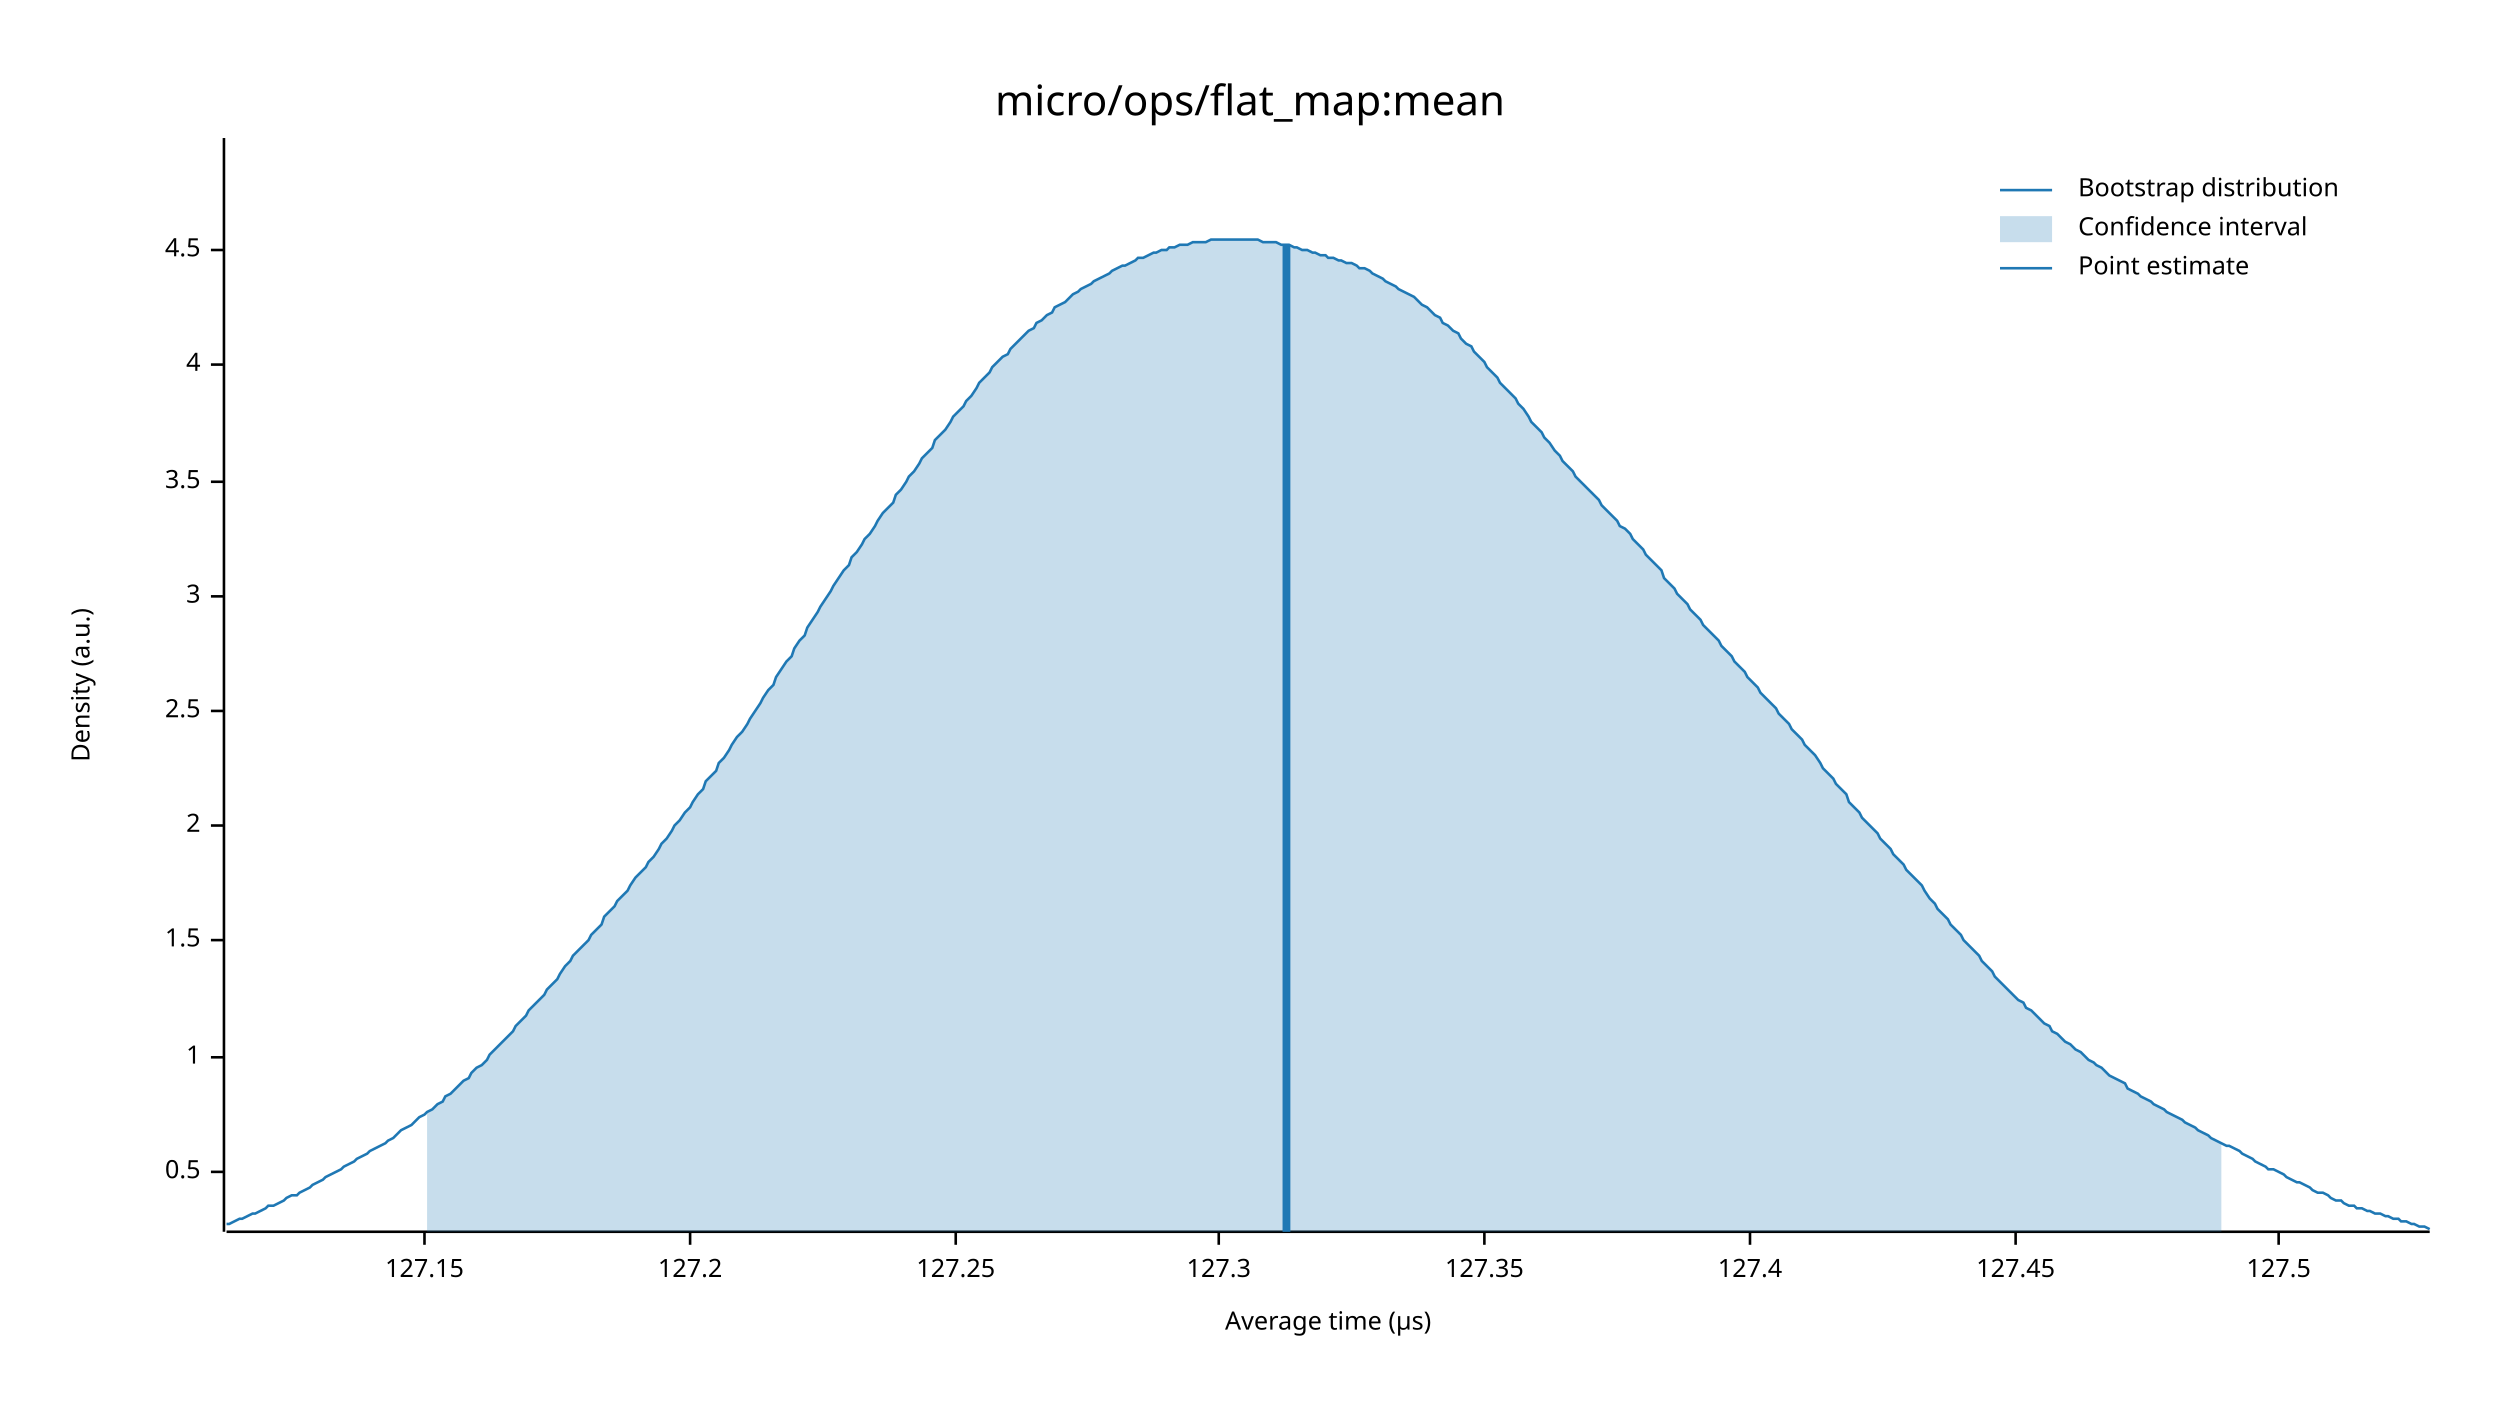
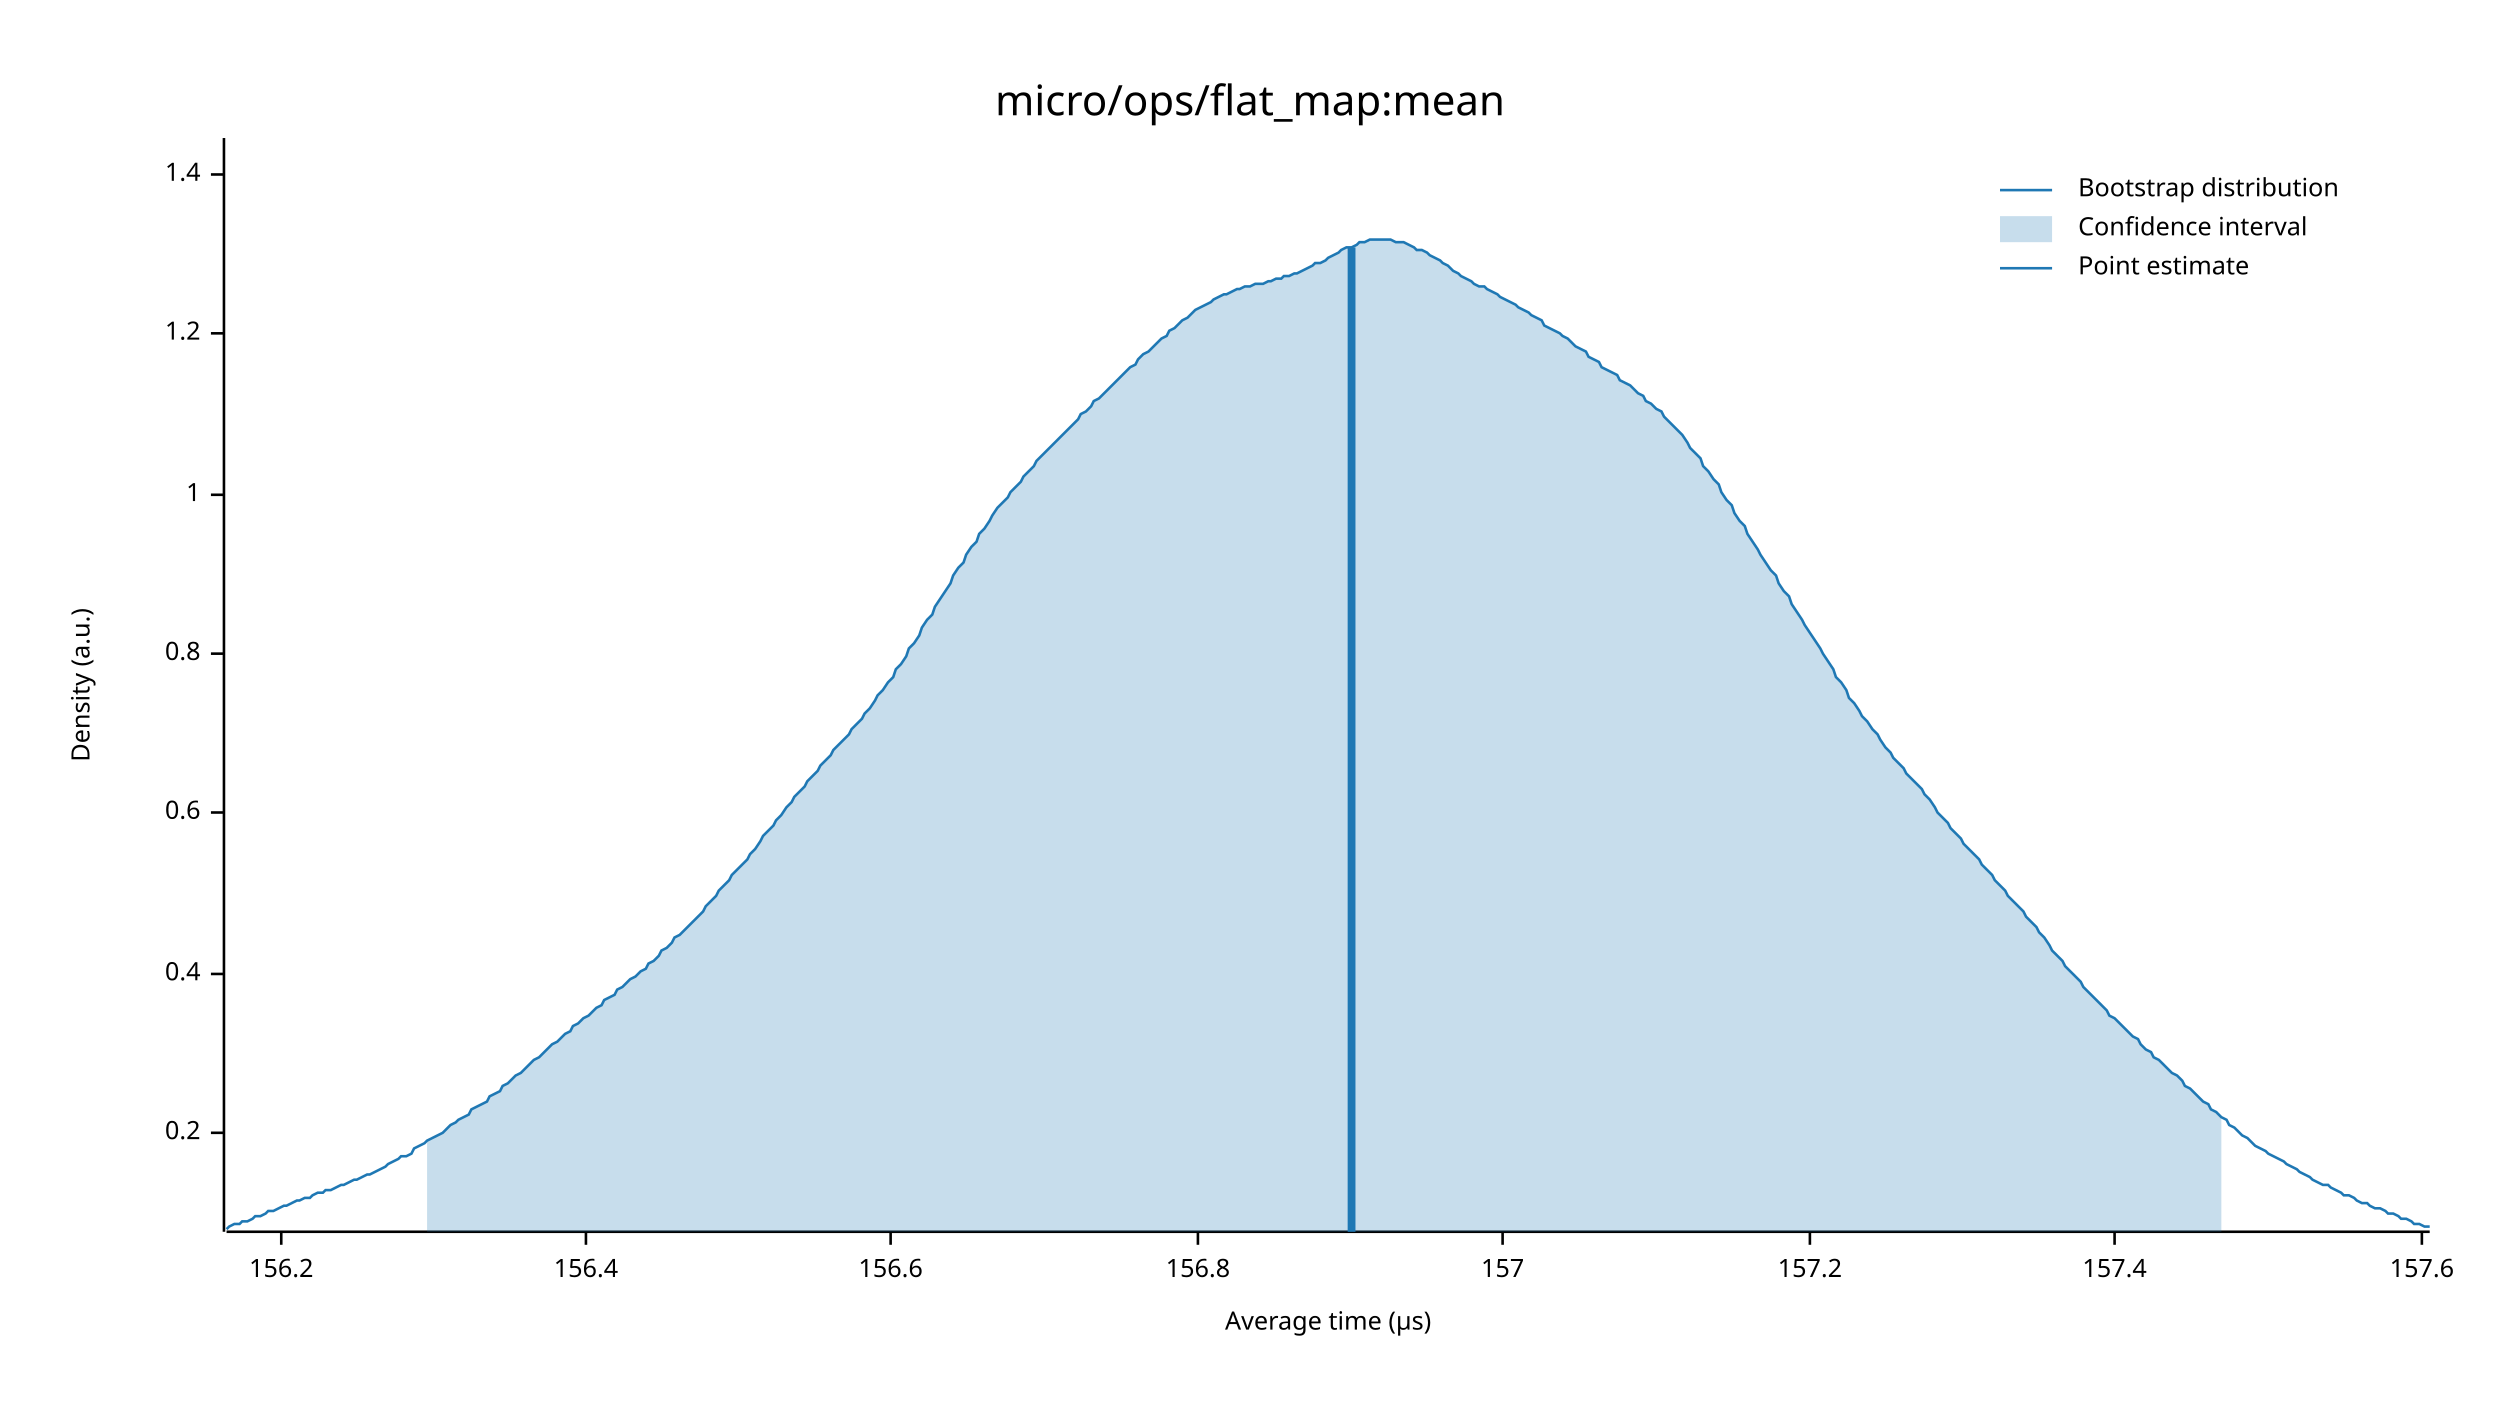
<svg xmlns="http://www.w3.org/2000/svg" width="960" height="540" viewBox="0 0 960 540">
  <text x="480" y="32" dy="0.76em" text-anchor="middle" font-family="sans-serif" font-size="16.129" opacity="1" fill="#000000">
micro/ops/flat_map:mean
</text>
  <text x="27" y="263" dy="0.76em" text-anchor="middle" font-family="sans-serif" font-size="9.677" opacity="1" fill="#000000" transform="rotate(270, 27, 263)">
Density (a.u.)
</text>
  <text x="510" y="513" dy="-0.5ex" text-anchor="middle" font-family="sans-serif" font-size="9.677" opacity="1" fill="#000000">
Average time (µs)
</text>
  <polyline fill="none" opacity="1" stroke="#000000" stroke-width="1" points="86,53 86,473 " />
-   <text x="77" y="450" dy="0.5ex" text-anchor="end" font-family="sans-serif" font-size="9.677" opacity="1" fill="#000000">
- 0.5
+   <text x="77" y="435" dy="0.5ex" text-anchor="end" font-family="sans-serif" font-size="9.677" opacity="1" fill="#000000">
+ 0.2
</text>
-   <polyline fill="none" opacity="1" stroke="#000000" stroke-width="1" points="81,450 86,450 " />
-   <text x="77" y="406" dy="0.5ex" text-anchor="end" font-family="sans-serif" font-size="9.677" opacity="1" fill="#000000">
+   <polyline fill="none" opacity="1" stroke="#000000" stroke-width="1" points="81,435 86,435 " />
+   <text x="77" y="374" dy="0.5ex" text-anchor="end" font-family="sans-serif" font-size="9.677" opacity="1" fill="#000000">
+ 0.4
+ </text>
+   <polyline fill="none" opacity="1" stroke="#000000" stroke-width="1" points="81,374 86,374 " />
+   <text x="77" y="312" dy="0.5ex" text-anchor="end" font-family="sans-serif" font-size="9.677" opacity="1" fill="#000000">
+ 0.6
+ </text>
+   <polyline fill="none" opacity="1" stroke="#000000" stroke-width="1" points="81,312 86,312 " />
+   <text x="77" y="251" dy="0.5ex" text-anchor="end" font-family="sans-serif" font-size="9.677" opacity="1" fill="#000000">
+ 0.8
+ </text>
+   <polyline fill="none" opacity="1" stroke="#000000" stroke-width="1" points="81,251 86,251 " />
+   <text x="77" y="190" dy="0.5ex" text-anchor="end" font-family="sans-serif" font-size="9.677" opacity="1" fill="#000000">
1
</text>
-   <polyline fill="none" opacity="1" stroke="#000000" stroke-width="1" points="81,406 86,406 " />
-   <text x="77" y="361" dy="0.5ex" text-anchor="end" font-family="sans-serif" font-size="9.677" opacity="1" fill="#000000">
- 1.5
+   <polyline fill="none" opacity="1" stroke="#000000" stroke-width="1" points="81,190 86,190 " />
+   <text x="77" y="128" dy="0.5ex" text-anchor="end" font-family="sans-serif" font-size="9.677" opacity="1" fill="#000000">
+ 1.2
</text>
-   <polyline fill="none" opacity="1" stroke="#000000" stroke-width="1" points="81,361 86,361 " />
-   <text x="77" y="317" dy="0.5ex" text-anchor="end" font-family="sans-serif" font-size="9.677" opacity="1" fill="#000000">
- 2
+   <polyline fill="none" opacity="1" stroke="#000000" stroke-width="1" points="81,128 86,128 " />
+   <text x="77" y="67" dy="0.5ex" text-anchor="end" font-family="sans-serif" font-size="9.677" opacity="1" fill="#000000">
+ 1.4
</text>
-   <polyline fill="none" opacity="1" stroke="#000000" stroke-width="1" points="81,317 86,317 " />
-   <text x="77" y="273" dy="0.5ex" text-anchor="end" font-family="sans-serif" font-size="9.677" opacity="1" fill="#000000">
- 2.5
+   <polyline fill="none" opacity="1" stroke="#000000" stroke-width="1" points="81,67 86,67 " />
+   <polyline fill="none" opacity="1" stroke="#000000" stroke-width="1" points="87,473 933,473 " />
+   <text x="108" y="483" dy="0.76em" text-anchor="middle" font-family="sans-serif" font-size="9.677" opacity="1" fill="#000000">
+ 156.2
</text>
-   <polyline fill="none" opacity="1" stroke="#000000" stroke-width="1" points="81,273 86,273 " />
-   <text x="77" y="229" dy="0.5ex" text-anchor="end" font-family="sans-serif" font-size="9.677" opacity="1" fill="#000000">
- 3
+   <polyline fill="none" opacity="1" stroke="#000000" stroke-width="1" points="108,473 108,478 " />
+   <text x="225" y="483" dy="0.76em" text-anchor="middle" font-family="sans-serif" font-size="9.677" opacity="1" fill="#000000">
+ 156.4
</text>
-   <polyline fill="none" opacity="1" stroke="#000000" stroke-width="1" points="81,229 86,229 " />
-   <text x="77" y="185" dy="0.5ex" text-anchor="end" font-family="sans-serif" font-size="9.677" opacity="1" fill="#000000">
- 3.5
+   <polyline fill="none" opacity="1" stroke="#000000" stroke-width="1" points="225,473 225,478 " />
+   <text x="342" y="483" dy="0.76em" text-anchor="middle" font-family="sans-serif" font-size="9.677" opacity="1" fill="#000000">
+ 156.6
</text>
-   <polyline fill="none" opacity="1" stroke="#000000" stroke-width="1" points="81,185 86,185 " />
-   <text x="77" y="140" dy="0.5ex" text-anchor="end" font-family="sans-serif" font-size="9.677" opacity="1" fill="#000000">
- 4
+   <polyline fill="none" opacity="1" stroke="#000000" stroke-width="1" points="342,473 342,478 " />
+   <text x="460" y="483" dy="0.76em" text-anchor="middle" font-family="sans-serif" font-size="9.677" opacity="1" fill="#000000">
+ 156.8
</text>
-   <polyline fill="none" opacity="1" stroke="#000000" stroke-width="1" points="81,140 86,140 " />
-   <text x="77" y="96" dy="0.5ex" text-anchor="end" font-family="sans-serif" font-size="9.677" opacity="1" fill="#000000">
- 4.5
+   <polyline fill="none" opacity="1" stroke="#000000" stroke-width="1" points="460,473 460,478 " />
+   <text x="577" y="483" dy="0.76em" text-anchor="middle" font-family="sans-serif" font-size="9.677" opacity="1" fill="#000000">
+ 157
</text>
-   <polyline fill="none" opacity="1" stroke="#000000" stroke-width="1" points="81,96 86,96 " />
-   <polyline fill="none" opacity="1" stroke="#000000" stroke-width="1" points="87,473 933,473 " />
-   <text x="163" y="483" dy="0.76em" text-anchor="middle" font-family="sans-serif" font-size="9.677" opacity="1" fill="#000000">
- 127.15
+   <polyline fill="none" opacity="1" stroke="#000000" stroke-width="1" points="577,473 577,478 " />
+   <text x="695" y="483" dy="0.76em" text-anchor="middle" font-family="sans-serif" font-size="9.677" opacity="1" fill="#000000">
+ 157.2
</text>
-   <polyline fill="none" opacity="1" stroke="#000000" stroke-width="1" points="163,473 163,478 " />
-   <text x="265" y="483" dy="0.76em" text-anchor="middle" font-family="sans-serif" font-size="9.677" opacity="1" fill="#000000">
- 127.2
+   <polyline fill="none" opacity="1" stroke="#000000" stroke-width="1" points="695,473 695,478 " />
+   <text x="812" y="483" dy="0.76em" text-anchor="middle" font-family="sans-serif" font-size="9.677" opacity="1" fill="#000000">
+ 157.4
</text>
-   <polyline fill="none" opacity="1" stroke="#000000" stroke-width="1" points="265,473 265,478 " />
-   <text x="367" y="483" dy="0.76em" text-anchor="middle" font-family="sans-serif" font-size="9.677" opacity="1" fill="#000000">
- 127.25
+   <polyline fill="none" opacity="1" stroke="#000000" stroke-width="1" points="812,473 812,478 " />
+   <text x="930" y="483" dy="0.76em" text-anchor="middle" font-family="sans-serif" font-size="9.677" opacity="1" fill="#000000">
+ 157.6
</text>
-   <polyline fill="none" opacity="1" stroke="#000000" stroke-width="1" points="367,473 367,478 " />
-   <text x="468" y="483" dy="0.76em" text-anchor="middle" font-family="sans-serif" font-size="9.677" opacity="1" fill="#000000">
- 127.3
- </text>
-   <polyline fill="none" opacity="1" stroke="#000000" stroke-width="1" points="468,473 468,478 " />
-   <text x="570" y="483" dy="0.76em" text-anchor="middle" font-family="sans-serif" font-size="9.677" opacity="1" fill="#000000">
- 127.35
- </text>
-   <polyline fill="none" opacity="1" stroke="#000000" stroke-width="1" points="570,473 570,478 " />
-   <text x="672" y="483" dy="0.76em" text-anchor="middle" font-family="sans-serif" font-size="9.677" opacity="1" fill="#000000">
- 127.4
- </text>
-   <polyline fill="none" opacity="1" stroke="#000000" stroke-width="1" points="672,473 672,478 " />
-   <text x="774" y="483" dy="0.76em" text-anchor="middle" font-family="sans-serif" font-size="9.677" opacity="1" fill="#000000">
- 127.45
- </text>
-   <polyline fill="none" opacity="1" stroke="#000000" stroke-width="1" points="774,473 774,478 " />
-   <text x="875" y="483" dy="0.76em" text-anchor="middle" font-family="sans-serif" font-size="9.677" opacity="1" fill="#000000">
- 127.5
- </text>
-   <polyline fill="none" opacity="1" stroke="#000000" stroke-width="1" points="875,473 875,478 " />
-   <polyline fill="none" opacity="1" stroke="#1F78B4" stroke-width="1" points="87,470 88,470 90,469 92,468 93,468 95,467 97,466 98,466 100,465 102,464 103,463 105,463 107,462 109,461 110,460 112,459 114,459 115,458 117,457 119,456 120,455 122,454 124,453 125,452 127,451 129,450 131,449 132,448 134,447 136,446 137,445 139,444 141,443 142,442 144,441 146,440 148,439 149,438 151,437 153,435 154,434 156,433 158,432 159,431 161,429 163,428 164,427 166,426 168,424 170,423 171,421 173,420 175,418 176,417 178,415 180,414 181,412 183,410 185,409 187,407 188,405 190,403 192,401 193,400 195,398 197,396 198,394 200,392 202,390 203,388 205,386 207,384 209,382 210,380 212,378 214,376 215,374 217,371 219,369 220,367 222,365 224,363 226,361 227,359 229,357 231,355 232,352 234,350 236,348 237,346 239,344 241,342 242,340 244,337 246,335 248,333 249,331 251,329 253,326 254,324 256,322 258,319 259,317 261,315 263,312 265,310 266,308 268,305 270,303 271,300 273,298 275,296 276,293 278,291 280,288 281,286 283,283 285,281 287,278 288,276 290,273 292,270 293,268 295,265 297,263 298,260 300,257 302,254 304,252 305,249 307,246 309,244 310,241 312,238 314,235 315,233 317,230 319,227 320,225 322,222 324,219 326,217 327,214 329,212 331,209 332,207 334,205 336,202 337,200 339,197 341,195 343,193 344,190 346,188 348,185 349,183 351,181 353,178 354,176 356,174 358,172 359,169 361,167 363,165 365,162 366,160 368,158 370,156 371,154 373,152 375,149 376,147 378,145 380,143 381,141 383,139 385,137 387,136 388,134 390,132 392,130 393,129 395,127 397,126 398,124 400,123 402,121 404,120 405,118 407,117 409,116 410,115 412,113 414,112 415,111 417,110 419,109 420,108 422,107 424,106 426,105 427,104 429,103 431,102 432,102 434,101 436,100 437,99 439,99 441,98 443,97 444,97 446,96 448,96 449,95 451,95 453,94 454,94 456,94 458,93 459,93 461,93 463,93 465,92 466,92 468,92 470,92 471,92 473,92 475,92 476,92 478,92 480,92 482,92 483,92 485,93 487,93 488,93 490,93 492,94 493,94 495,94 497,95 498,95 500,96 502,96 504,97 505,97 507,98 509,98 510,99 512,99 514,100 515,100 517,101 519,101 521,102 522,103 524,103 526,104 527,105 529,106 531,107 532,108 534,109 536,110 537,111 539,112 541,113 543,114 544,115 546,117 548,118 549,119 551,121 553,122 554,124 556,125 558,127 560,128 561,130 563,132 565,133 566,135 568,137 570,139 571,141 573,143 575,145 576,147 578,149 580,151 582,153 583,155 585,157 587,160 588,162 590,164 592,166 593,168 595,170 597,173 599,175 600,177 602,179 604,181 605,183 607,185 609,187 610,188 612,190 614,192 615,194 617,196 619,198 621,200 622,202 624,203 626,205 627,207 629,209 631,211 632,213 634,215 636,217 638,219 639,222 641,224 643,226 644,228 646,230 648,232 649,234 651,236 653,238 654,240 656,242 658,244 660,246 661,248 663,250 665,252 666,254 668,256 670,258 671,260 673,262 675,264 676,266 678,268 680,270 682,272 683,274 685,276 687,278 688,280 690,282 692,284 693,286 695,288 697,290 699,293 700,295 702,297 704,299 705,301 707,303 709,305 710,308 712,310 714,312 715,314 717,316 719,318 721,320 722,322 724,324 726,326 727,328 729,330 731,332 732,334 734,336 736,338 738,340 739,342 741,345 743,347 744,349 746,351 748,353 749,355 751,357 753,359 754,361 756,363 758,365 760,367 761,369 763,371 765,373 766,375 768,377 770,379 771,380 773,382 775,384 777,385 778,387 780,388 782,390 783,391 785,393 787,394 788,396 790,397 792,399 793,400 795,401 797,403 799,404 800,405 802,407 804,408 805,409 807,410 809,412 810,413 812,414 814,415 816,416 817,418 819,419 821,420 822,421 824,422 826,423 827,424 829,425 831,426 832,427 834,428 836,429 838,430 839,431 841,432 843,433 844,434 846,435 848,436 849,437 851,438 853,439 855,440 856,440 858,441 860,442 861,443 863,444 865,445 866,446 868,447 870,448 871,449 873,449 875,450 877,451 878,452 880,453 882,454 883,454 885,455 887,456 888,457 890,458 892,458 894,459 895,460 897,461 899,461 900,462 902,463 904,463 905,464 907,464 909,465 910,465 912,466 914,466 916,467 917,467 919,468 921,468 922,469 924,469 926,470 927,470 929,471 931,471 933,472 " />
-   <polygon opacity="0.25" fill="#1F78B4" points="164,427 166,426 168,424 170,423 171,421 173,420 175,418 176,417 178,415 180,414 181,412 183,410 185,409 187,407 188,405 190,403 192,401 193,400 195,398 197,396 198,394 200,392 202,390 203,388 205,386 207,384 209,382 210,380 212,378 214,376 215,374 217,371 219,369 220,367 222,365 224,363 226,361 227,359 229,357 231,355 232,352 234,350 236,348 237,346 239,344 241,342 242,340 244,337 246,335 248,333 249,331 251,329 253,326 254,324 256,322 258,319 259,317 261,315 263,312 265,310 266,308 268,305 270,303 271,300 273,298 275,296 276,293 278,291 280,288 281,286 283,283 285,281 287,278 288,276 290,273 292,270 293,268 295,265 297,263 298,260 300,257 302,254 304,252 305,249 307,246 309,244 310,241 312,238 314,235 315,233 317,230 319,227 320,225 322,222 324,219 326,217 327,214 329,212 331,209 332,207 334,205 336,202 337,200 339,197 341,195 343,193 344,190 346,188 348,185 349,183 351,181 353,178 354,176 356,174 358,172 359,169 361,167 363,165 365,162 366,160 368,158 370,156 371,154 373,152 375,149 376,147 378,145 380,143 381,141 383,139 385,137 387,136 388,134 390,132 392,130 393,129 395,127 397,126 398,124 400,123 402,121 404,120 405,118 407,117 409,116 410,115 412,113 414,112 415,111 417,110 419,109 420,108 422,107 424,106 426,105 427,104 429,103 431,102 432,102 434,101 436,100 437,99 439,99 441,98 443,97 444,97 446,96 448,96 449,95 451,95 453,94 454,94 456,94 458,93 459,93 461,93 463,93 465,92 466,92 468,92 470,92 471,92 473,92 475,92 476,92 478,92 480,92 482,92 483,92 485,93 487,93 488,93 490,93 492,94 493,94 495,94 497,95 498,95 500,96 502,96 504,97 505,97 507,98 509,98 510,99 512,99 514,100 515,100 517,101 519,101 521,102 522,103 524,103 526,104 527,105 529,106 531,107 532,108 534,109 536,110 537,111 539,112 541,113 543,114 544,115 546,117 548,118 549,119 551,121 553,122 554,124 556,125 558,127 560,128 561,130 563,132 565,133 566,135 568,137 570,139 571,141 573,143 575,145 576,147 578,149 580,151 582,153 583,155 585,157 587,160 588,162 590,164 592,166 593,168 595,170 597,173 599,175 600,177 602,179 604,181 605,183 607,185 609,187 610,188 612,190 614,192 615,194 617,196 619,198 621,200 622,202 624,203 626,205 627,207 629,209 631,211 632,213 634,215 636,217 638,219 639,222 641,224 643,226 644,228 646,230 648,232 649,234 651,236 653,238 654,240 656,242 658,244 660,246 661,248 663,250 665,252 666,254 668,256 670,258 671,260 673,262 675,264 676,266 678,268 680,270 682,272 683,274 685,276 687,278 688,280 690,282 692,284 693,286 695,288 697,290 699,293 700,295 702,297 704,299 705,301 707,303 709,305 710,308 712,310 714,312 715,314 717,316 719,318 721,320 722,322 724,324 726,326 727,328 729,330 731,332 732,334 734,336 736,338 738,340 739,342 741,345 743,347 744,349 746,351 748,353 749,355 751,357 753,359 754,361 756,363 758,365 760,367 761,369 763,371 765,373 766,375 768,377 770,379 771,380 773,382 775,384 777,385 778,387 780,388 782,390 783,391 785,393 787,394 788,396 790,397 792,399 793,400 795,401 797,403 799,404 800,405 802,407 804,408 805,409 807,410 809,412 810,413 812,414 814,415 816,416 817,418 819,419 821,420 822,421 824,422 826,423 827,424 829,425 831,426 832,427 834,428 836,429 838,430 839,431 841,432 843,433 844,434 846,435 848,436 849,437 851,438 853,439 853,473 164,473 " />
-   <polyline fill="none" opacity="1" stroke="#1F78B4" stroke-width="3" points="494,473 494,94 " />
+   <polyline fill="none" opacity="1" stroke="#000000" stroke-width="1" points="930,473 930,478 " />
+   <polyline fill="none" opacity="1" stroke="#1F78B4" stroke-width="1" points="87,472 88,471 90,470 92,470 93,469 95,469 97,468 98,467 100,467 102,466 103,465 105,465 107,464 109,463 110,463 112,462 114,461 115,461 117,460 119,460 120,459 122,458 124,458 125,457 127,457 129,456 131,455 132,455 134,454 136,453 137,453 139,452 141,451 142,451 144,450 146,449 148,448 149,447 151,446 153,445 154,444 156,444 158,443 159,441 161,440 163,439 164,438 166,437 168,436 170,435 171,434 173,432 175,431 176,430 178,429 180,428 181,426 183,425 185,424 187,423 188,421 190,420 192,419 193,417 195,416 197,414 198,413 200,412 202,410 203,409 205,407 207,406 209,404 210,403 212,401 214,400 215,399 217,397 219,396 220,394 222,393 224,391 226,390 227,389 229,387 231,386 232,384 234,383 236,382 237,380 239,379 241,377 242,376 244,375 246,373 248,372 249,370 251,369 253,367 254,365 256,364 258,362 259,360 261,359 263,357 265,355 266,354 268,352 270,350 271,348 273,346 275,344 276,342 278,340 280,338 281,336 283,334 285,332 287,330 288,328 290,326 292,323 293,321 295,319 297,317 298,315 300,313 302,310 304,308 305,306 307,304 309,302 310,300 312,298 314,296 315,294 317,292 319,290 320,288 322,286 324,284 326,282 327,280 329,278 331,276 332,274 334,272 336,269 337,267 339,265 341,262 343,260 344,257 346,255 348,252 349,249 351,247 353,244 354,241 356,238 358,236 359,233 361,230 363,227 365,224 366,221 368,218 370,216 371,213 373,210 375,208 376,205 378,203 380,200 381,198 383,195 385,193 387,191 388,189 390,187 392,185 393,183 395,181 397,179 398,177 400,175 402,173 404,171 405,170 407,168 409,166 410,165 412,163 414,161 415,159 417,158 419,156 420,154 422,153 424,151 426,149 427,148 429,146 431,144 432,143 434,141 436,140 437,138 439,136 441,135 443,133 444,132 446,130 448,129 449,127 451,126 453,124 454,123 456,122 458,120 459,119 461,118 463,117 465,116 466,115 468,114 470,113 471,113 473,112 475,111 476,111 478,110 480,110 482,109 483,109 485,109 487,108 488,108 490,107 492,107 493,106 495,106 497,105 498,105 500,104 502,103 504,102 505,101 507,101 509,100 510,99 512,98 514,97 515,96 517,95 519,95 521,94 522,93 524,93 526,92 527,92 529,92 531,92 532,92 534,92 536,93 537,93 539,93 541,94 543,95 544,96 546,96 548,97 549,98 551,99 553,100 554,101 556,102 558,104 560,105 561,106 563,107 565,108 566,109 568,110 570,110 571,111 573,112 575,113 576,114 578,115 580,116 582,117 583,118 585,119 587,120 588,121 590,122 592,123 593,125 595,126 597,127 599,128 600,129 602,130 604,132 605,133 607,134 609,135 610,137 612,138 614,139 615,141 617,142 619,143 621,144 622,146 624,147 626,148 627,149 629,151 631,152 632,154 634,155 636,157 638,158 639,160 641,162 643,164 644,165 646,167 648,170 649,172 651,174 653,176 654,179 656,181 658,184 660,186 661,189 663,192 665,194 666,197 668,200 670,202 671,205 673,208 675,211 676,213 678,216 680,219 682,221 683,224 685,227 687,229 688,232 690,235 692,238 693,240 695,243 697,246 699,249 700,251 702,254 704,257 705,260 707,262 709,265 710,268 712,270 714,273 715,275 717,277 719,280 721,282 722,284 724,287 726,289 727,291 729,293 731,295 732,297 734,299 736,301 738,303 739,305 741,307 743,310 744,312 746,314 748,316 749,318 751,320 753,322 754,324 756,326 758,328 760,330 761,332 763,334 765,336 766,338 768,340 770,342 771,344 773,346 775,348 777,350 778,352 780,354 782,356 783,358 785,360 787,363 788,365 790,367 792,369 793,371 795,373 797,375 799,377 800,379 802,381 804,383 805,384 807,386 809,388 810,390 812,391 814,393 816,395 817,396 819,398 821,399 822,401 824,403 826,404 827,406 829,407 831,409 832,410 834,412 836,413 838,415 839,417 841,418 843,420 844,421 846,423 848,424 849,426 851,427 853,429 855,430 856,432 858,433 860,435 861,436 863,437 865,439 866,440 868,441 870,442 871,443 873,444 875,445 877,446 878,447 880,448 882,449 883,450 885,451 887,452 888,453 890,454 892,455 894,455 895,456 897,457 899,458 900,459 902,459 904,460 905,461 907,462 909,462 910,463 912,464 914,464 916,465 917,466 919,466 921,467 922,468 924,468 926,469 927,470 929,470 931,471 933,471 " />
+   <polygon opacity="0.25" fill="#1F78B4" points="164,438 166,437 168,436 170,435 171,434 173,432 175,431 176,430 178,429 180,428 181,426 183,425 185,424 187,423 188,421 190,420 192,419 193,417 195,416 197,414 198,413 200,412 202,410 203,409 205,407 207,406 209,404 210,403 212,401 214,400 215,399 217,397 219,396 220,394 222,393 224,391 226,390 227,389 229,387 231,386 232,384 234,383 236,382 237,380 239,379 241,377 242,376 244,375 246,373 248,372 249,370 251,369 253,367 254,365 256,364 258,362 259,360 261,359 263,357 265,355 266,354 268,352 270,350 271,348 273,346 275,344 276,342 278,340 280,338 281,336 283,334 285,332 287,330 288,328 290,326 292,323 293,321 295,319 297,317 298,315 300,313 302,310 304,308 305,306 307,304 309,302 310,300 312,298 314,296 315,294 317,292 319,290 320,288 322,286 324,284 326,282 327,280 329,278 331,276 332,274 334,272 336,269 337,267 339,265 341,262 343,260 344,257 346,255 348,252 349,249 351,247 353,244 354,241 356,238 358,236 359,233 361,230 363,227 365,224 366,221 368,218 370,216 371,213 373,210 375,208 376,205 378,203 380,200 381,198 383,195 385,193 387,191 388,189 390,187 392,185 393,183 395,181 397,179 398,177 400,175 402,173 404,171 405,170 407,168 409,166 410,165 412,163 414,161 415,159 417,158 419,156 420,154 422,153 424,151 426,149 427,148 429,146 431,144 432,143 434,141 436,140 437,138 439,136 441,135 443,133 444,132 446,130 448,129 449,127 451,126 453,124 454,123 456,122 458,120 459,119 461,118 463,117 465,116 466,115 468,114 470,113 471,113 473,112 475,111 476,111 478,110 480,110 482,109 483,109 485,109 487,108 488,108 490,107 492,107 493,106 495,106 497,105 498,105 500,104 502,103 504,102 505,101 507,101 509,100 510,99 512,98 514,97 515,96 517,95 519,95 521,94 522,93 524,93 526,92 527,92 529,92 531,92 532,92 534,92 536,93 537,93 539,93 541,94 543,95 544,96 546,96 548,97 549,98 551,99 553,100 554,101 556,102 558,104 560,105 561,106 563,107 565,108 566,109 568,110 570,110 571,111 573,112 575,113 576,114 578,115 580,116 582,117 583,118 585,119 587,120 588,121 590,122 592,123 593,125 595,126 597,127 599,128 600,129 602,130 604,132 605,133 607,134 609,135 610,137 612,138 614,139 615,141 617,142 619,143 621,144 622,146 624,147 626,148 627,149 629,151 631,152 632,154 634,155 636,157 638,158 639,160 641,162 643,164 644,165 646,167 648,170 649,172 651,174 653,176 654,179 656,181 658,184 660,186 661,189 663,192 665,194 666,197 668,200 670,202 671,205 673,208 675,211 676,213 678,216 680,219 682,221 683,224 685,227 687,229 688,232 690,235 692,238 693,240 695,243 697,246 699,249 700,251 702,254 704,257 705,260 707,262 709,265 710,268 712,270 714,273 715,275 717,277 719,280 721,282 722,284 724,287 726,289 727,291 729,293 731,295 732,297 734,299 736,301 738,303 739,305 741,307 743,310 744,312 746,314 748,316 749,318 751,320 753,322 754,324 756,326 758,328 760,330 761,332 763,334 765,336 766,338 768,340 770,342 771,344 773,346 775,348 777,350 778,352 780,354 782,356 783,358 785,360 787,363 788,365 790,367 792,369 793,371 795,373 797,375 799,377 800,379 802,381 804,383 805,384 807,386 809,388 810,390 812,391 814,393 816,395 817,396 819,398 821,399 822,401 824,403 826,404 827,406 829,407 831,409 832,410 834,412 836,413 838,415 839,417 841,418 843,420 844,421 846,423 848,424 849,426 851,427 853,429 853,473 164,473 " />
+   <polyline fill="none" opacity="1" stroke="#1F78B4" stroke-width="3" points="519,473 519,95 " />
  <text x="798" y="68" dy="0.76em" text-anchor="start" font-family="sans-serif" font-size="9.677" opacity="1" fill="#000000">
Bootstrap distribution
</text>
  <text x="798" y="83" dy="0.76em" text-anchor="start" font-family="sans-serif" font-size="9.677" opacity="1" fill="#000000">
Confidence interval
</text>
  <text x="798" y="98" dy="0.76em" text-anchor="start" font-family="sans-serif" font-size="9.677" opacity="1" fill="#000000">
Point estimate
</text>
  <polyline fill="none" opacity="1" stroke="#1F78B4" stroke-width="1" points="768,73 788,73 " />
  <rect x="768" y="83" width="20" height="10" opacity="0.25" fill="#1F78B4" stroke="none" />
  <polyline fill="none" opacity="1" stroke="#1F78B4" stroke-width="1" points="768,103 788,103 " />
</svg>
